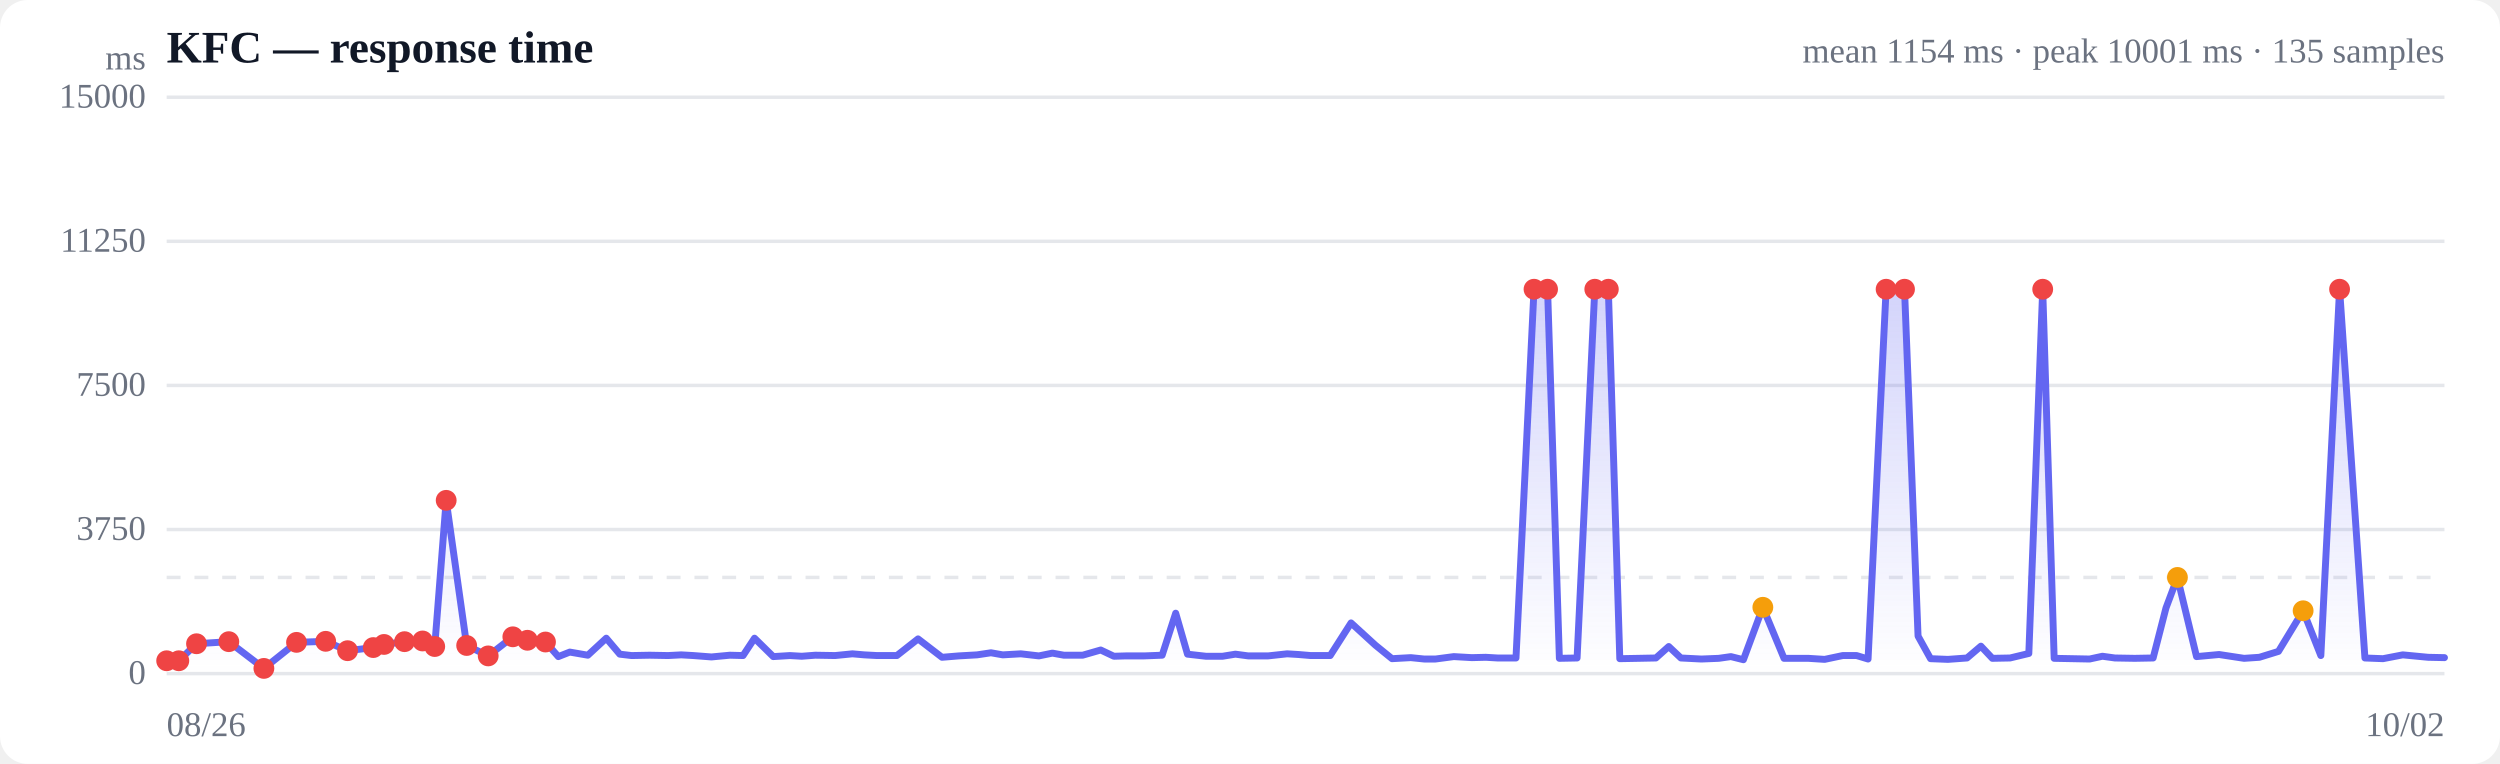
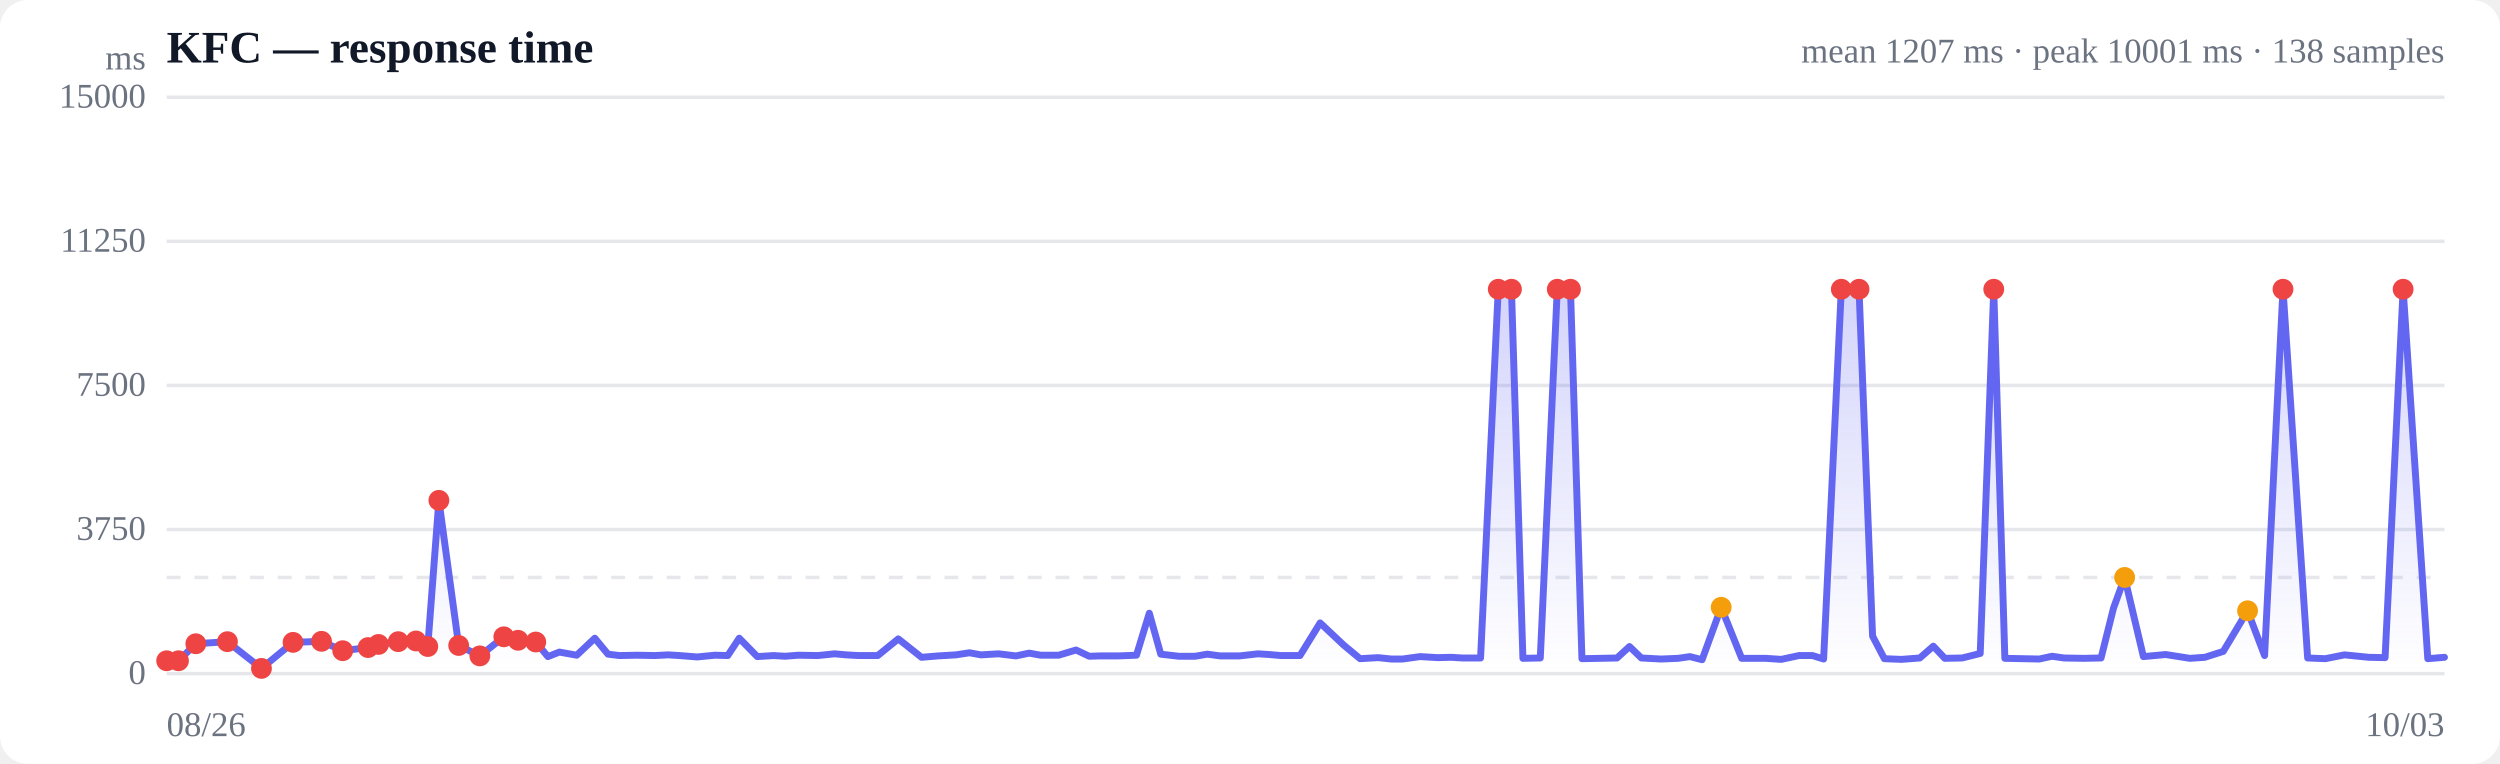
<svg xmlns="http://www.w3.org/2000/svg" viewBox="0 0 720 220" width="720" height="220" role="img" aria-label="Response time over time">
  <style>
  :root { color-scheme: light dark; }
  .bg { fill: #ffffff; }
  .grid { stroke: #e5e7eb; stroke-width: 1; }
  .axis { fill: #6b7280; font-size: 10px; }
  .title { fill: #111827; font-size: 13px; font-weight: 600; }
  .sub { fill: #6b7280; font-size: 10px; }
  .line { stroke: #6366f1; stroke-width: 2; fill: none; stroke-linejoin: round; stroke-linecap: round; }
  .area { fill: url(#fade); }
  .dot-degraded { fill: #f59e0b; }
  .dot-down { fill: #ef4444; }
  .empty { fill: #9ca3af; font-size: 12px; }
  @media (prefers-color-scheme: dark) {
    .bg { fill: #0b0f19; }
    .grid { stroke: #1f2937; }
    .axis, .sub { fill: #9ca3af; }
    .title { fill: #f3f4f6; }
    .line { stroke: #818cf8; }
  }
</style>
  <defs>
    <linearGradient id="fade" x1="0" y1="0" x2="0" y2="1">
      <stop offset="0%" stop-color="#6366f1" stop-opacity="0.28" />
      <stop offset="100%" stop-color="#6366f1" stop-opacity="0" />
    </linearGradient>
  </defs>
  <rect class="bg" width="720" height="220" rx="8" />
  <text class="title" x="48" y="18">KFC — response time</text>
-   <text class="sub" x="704" y="18" text-anchor="end">mean 1154 ms · peak 10001 ms · 135 samples</text>
+   <text class="sub" x="704" y="18" text-anchor="end">mean 1207 ms · peak 10001 ms · 138 samples</text>
  <line class="grid" x1="48" y1="194.0" x2="704" y2="194.0" />
  <text class="axis" x="42" y="197" text-anchor="end">0</text>
  <line class="grid" x1="48" y1="152.5" x2="704" y2="152.5" />
  <text class="axis" x="42" y="155.5" text-anchor="end">3750</text>
  <line class="grid" x1="48" y1="111.0" x2="704" y2="111.0" />
  <text class="axis" x="42" y="114" text-anchor="end">7500</text>
  <line class="grid" x1="48" y1="69.5" x2="704" y2="69.5" />
  <text class="axis" x="42" y="72.5" text-anchor="end">11250</text>
  <line class="grid" x1="48" y1="28.0" x2="704" y2="28.0" />
  <text class="axis" x="42" y="31" text-anchor="end">15000</text>
  <line class="grid" stroke-dasharray="4 4" x1="48" y1="166.3" x2="704" y2="166.3" />
-   <path class="area" d="M48.0,190.3 L48.0,190.3 L51.5,190.3 L56.6,185.4 L65.9,184.8 L76.0,192.5 L85.4,185.0 L93.8,184.7 L100.1,187.4 L107.5,186.5 L110.6,185.6 L116.5,184.8 L121.7,184.6 L125.2,186.2 L128.5,144.1 L134.4,185.9 L140.6,188.9 L147.7,183.4 L151.9,184.4 L157.1,184.9 L160.8,189.1 L164.1,187.8 L169.3,188.7 L174.6,183.8 L178.5,188.4 L181.9,188.8 L187.1,188.7 L192.4,188.8 L196.2,188.6 L199.7,188.8 L204.9,189.2 L210.2,188.7 L214.0,188.8 L217.3,183.8 L222.7,189.1 L227.5,188.8 L230.9,189.0 L234.8,188.7 L240.5,188.8 L245.5,188.3 L248.9,188.6 L252.6,188.8 L258.3,188.8 L264.4,184.0 L271.3,189.3 L276.1,188.9 L281.4,188.6 L285.4,188.0 L288.8,188.6 L294.0,188.3 L299.2,188.9 L303.1,188.1 L306.4,188.7 L311.8,188.7 L317.0,187.2 L320.8,189.0 L324.2,188.9 L329.5,188.9 L334.7,188.7 L338.6,176.6 L342.0,188.4 L347.3,189.0 L352.1,189.0 L355.8,188.4 L359.5,188.9 L365.2,188.9 L370.7,188.3 L374.0,188.5 L377.5,188.8 L383.1,188.8 L389.1,179.4 L396.1,185.8 L400.9,189.7 L406.3,189.4 L410.2,189.8 L413.4,189.8 L418.7,189.1 L423.9,189.4 L427.9,189.3 L431.3,189.5 L436.6,189.5 L441.8,83.3 L445.7,83.3 L449.1,189.6 L454.2,189.5 L459.3,83.3 L463.2,83.3 L466.5,189.7 L471.9,189.6 L476.9,189.5 L480.6,186.2 L484.1,189.5 L490.0,189.8 L495.0,189.6 L498.5,189.1 L502.1,190.0 L507.7,174.9 L513.8,189.6 L520.8,189.6 L525.5,189.9 L530.7,188.8 L534.7,188.8 L538.0,189.8 L543.2,83.3 L548.5,83.3 L552.4,183.2 L556.0,189.7 L561.0,189.9 L566.5,189.5 L570.5,186.1 L573.8,189.6 L578.9,189.5 L584.3,188.2 L588.3,83.3 L591.6,189.6 L596.8,189.7 L601.8,189.8 L605.5,189.0 L609.1,189.5 L614.8,189.6 L620.1,189.5 L623.8,175.1 L627.1,166.3 L632.6,189.1 L639.1,188.5 L646.3,189.6 L650.7,189.3 L656.2,187.6 L663.3,175.9 L668.4,188.8 L673.8,83.3 L681.1,189.5 L686.3,189.7 L692.0,188.6 L699.3,189.3 L704.0,189.4 L704.0,194.0 L48.0,194.0 Z" />
-   <path class="line" d="M48.0,190.3 L51.5,190.3 L56.6,185.4 L65.9,184.8 L76.0,192.5 L85.4,185.0 L93.8,184.7 L100.1,187.4 L107.5,186.5 L110.6,185.6 L116.5,184.8 L121.7,184.6 L125.2,186.2 L128.5,144.1 L134.4,185.9 L140.6,188.9 L147.7,183.4 L151.9,184.4 L157.1,184.9 L160.8,189.1 L164.1,187.8 L169.3,188.7 L174.6,183.8 L178.5,188.4 L181.9,188.8 L187.1,188.7 L192.4,188.8 L196.2,188.6 L199.7,188.8 L204.9,189.2 L210.2,188.7 L214.0,188.8 L217.3,183.8 L222.7,189.1 L227.5,188.8 L230.9,189.0 L234.8,188.7 L240.5,188.8 L245.5,188.3 L248.9,188.6 L252.6,188.8 L258.3,188.8 L264.4,184.0 L271.3,189.3 L276.1,188.9 L281.4,188.6 L285.4,188.0 L288.8,188.6 L294.0,188.3 L299.2,188.9 L303.1,188.1 L306.4,188.7 L311.8,188.7 L317.0,187.2 L320.8,189.0 L324.2,188.9 L329.5,188.9 L334.7,188.7 L338.6,176.6 L342.0,188.4 L347.3,189.0 L352.1,189.0 L355.8,188.4 L359.5,188.9 L365.2,188.9 L370.7,188.3 L374.0,188.5 L377.5,188.8 L383.1,188.8 L389.1,179.4 L396.1,185.8 L400.9,189.7 L406.3,189.4 L410.2,189.8 L413.4,189.8 L418.7,189.1 L423.9,189.4 L427.9,189.3 L431.3,189.5 L436.6,189.5 L441.8,83.3 L445.7,83.3 L449.1,189.6 L454.2,189.5 L459.3,83.3 L463.2,83.3 L466.5,189.7 L471.9,189.6 L476.9,189.5 L480.6,186.2 L484.1,189.5 L490.0,189.8 L495.0,189.6 L498.5,189.1 L502.1,190.0 L507.7,174.9 L513.8,189.6 L520.8,189.6 L525.5,189.9 L530.7,188.8 L534.7,188.8 L538.0,189.8 L543.2,83.3 L548.5,83.3 L552.4,183.2 L556.0,189.7 L561.0,189.9 L566.5,189.5 L570.5,186.1 L573.8,189.6 L578.9,189.5 L584.3,188.2 L588.3,83.3 L591.6,189.6 L596.8,189.7 L601.8,189.8 L605.5,189.0 L609.1,189.5 L614.8,189.6 L620.1,189.5 L623.8,175.1 L627.1,166.3 L632.6,189.1 L639.1,188.5 L646.3,189.6 L650.7,189.3 L656.2,187.6 L663.3,175.9 L668.4,188.8 L673.8,83.3 L681.1,189.5 L686.3,189.7 L692.0,188.6 L699.3,189.3 L704.0,189.4" />
+   <path class="area" d="M48.0,190.3 L48.0,190.3 L51.4,190.3 L56.4,185.4 L65.5,184.8 L75.3,192.5 L84.4,185.0 L92.6,184.7 L98.7,187.4 L106.0,186.5 L109.0,185.6 L114.7,184.8 L119.8,184.6 L123.2,186.2 L126.4,144.1 L132.1,185.9 L138.2,188.9 L145.1,183.4 L149.2,184.4 L154.3,184.9 L157.8,189.1 L161.1,187.8 L166.1,188.7 L171.3,183.8 L175.1,188.4 L178.4,188.8 L183.4,188.7 L188.6,188.8 L192.4,188.6 L195.7,188.8 L200.8,189.2 L205.9,188.7 L209.6,188.8 L212.9,183.8 L218.1,189.1 L222.8,188.8 L226.1,189.0 L229.9,188.7 L235.5,188.8 L240.4,188.3 L243.7,188.6 L247.3,188.8 L252.8,188.8 L258.7,184.0 L265.4,189.3 L270.2,188.9 L275.3,188.6 L279.2,188.0 L282.5,188.6 L287.6,188.3 L292.6,188.9 L296.4,188.1 L299.7,188.7 L304.9,188.7 L309.9,187.2 L313.7,189.0 L316.9,188.9 L322.2,188.9 L327.3,188.7 L331.0,176.6 L334.3,188.4 L339.5,189.0 L344.2,189.0 L347.7,188.4 L351.4,188.9 L357.0,188.9 L362.3,188.3 L365.5,188.5 L368.9,188.8 L374.4,188.8 L380.2,179.4 L387.0,185.8 L391.7,189.7 L396.9,189.4 L400.7,189.8 L403.9,189.8 L409.0,189.1 L414.1,189.4 L417.9,189.3 L421.2,189.5 L426.4,189.5 L431.5,83.3 L435.3,83.3 L438.6,189.6 L443.6,189.5 L448.5,83.3 L452.3,83.3 L455.6,189.7 L460.9,189.6 L465.7,189.5 L469.3,186.2 L472.7,189.5 L478.4,189.8 L483.3,189.6 L486.7,189.1 L490.2,190.0 L495.7,174.9 L501.6,189.6 L508.5,189.6 L513.0,189.9 L518.1,188.8 L522.0,188.8 L525.2,189.8 L530.3,83.3 L535.4,83.3 L539.3,183.2 L542.7,189.7 L547.6,189.9 L552.9,189.5 L556.8,186.1 L560.1,189.6 L565.1,189.5 L570.3,188.2 L574.2,83.3 L577.4,189.6 L582.5,189.7 L587.3,189.8 L591.0,189.0 L594.4,189.5 L600.0,189.6 L605.1,189.5 L608.7,175.1 L611.9,166.3 L617.3,189.1 L623.7,188.5 L630.7,189.6 L635.0,189.3 L640.3,187.6 L647.3,175.9 L652.2,188.8 L657.5,83.3 L664.6,189.5 L669.7,189.7 L675.2,188.6 L682.2,189.3 L686.9,189.4 L692.1,83.3 L699.2,189.7 L704.0,189.3 L704.0,194.0 L48.0,194.0 Z" />
+   <path class="line" d="M48.0,190.3 L51.4,190.3 L56.4,185.4 L65.5,184.8 L75.3,192.5 L84.4,185.0 L92.6,184.7 L98.7,187.4 L106.0,186.5 L109.0,185.6 L114.7,184.8 L119.8,184.6 L123.2,186.2 L126.4,144.1 L132.1,185.9 L138.2,188.9 L145.1,183.4 L149.2,184.4 L154.3,184.9 L157.8,189.1 L161.1,187.8 L166.1,188.7 L171.3,183.8 L175.1,188.4 L178.4,188.8 L183.4,188.7 L188.6,188.8 L192.4,188.6 L195.7,188.8 L200.8,189.2 L205.9,188.7 L209.6,188.8 L212.9,183.8 L218.1,189.1 L222.8,188.8 L226.1,189.0 L229.9,188.7 L235.5,188.8 L240.4,188.3 L243.7,188.6 L247.3,188.8 L252.8,188.8 L258.7,184.0 L265.4,189.3 L270.2,188.9 L275.3,188.6 L279.2,188.0 L282.5,188.6 L287.6,188.3 L292.6,188.9 L296.4,188.1 L299.7,188.7 L304.9,188.7 L309.9,187.2 L313.7,189.0 L316.9,188.9 L322.2,188.9 L327.3,188.7 L331.0,176.6 L334.3,188.4 L339.5,189.0 L344.2,189.0 L347.7,188.4 L351.4,188.9 L357.0,188.9 L362.3,188.3 L365.5,188.5 L368.9,188.8 L374.4,188.8 L380.2,179.4 L387.0,185.8 L391.7,189.7 L396.9,189.4 L400.7,189.8 L403.9,189.8 L409.0,189.1 L414.1,189.4 L417.9,189.3 L421.2,189.5 L426.4,189.5 L431.5,83.3 L435.3,83.3 L438.6,189.6 L443.6,189.5 L448.5,83.3 L452.3,83.3 L455.6,189.7 L460.9,189.6 L465.7,189.5 L469.3,186.2 L472.7,189.5 L478.4,189.8 L483.3,189.6 L486.7,189.1 L490.2,190.0 L495.7,174.9 L501.6,189.6 L508.5,189.6 L513.0,189.9 L518.1,188.8 L522.0,188.8 L525.2,189.8 L530.3,83.3 L535.4,83.3 L539.3,183.2 L542.7,189.7 L547.6,189.9 L552.9,189.5 L556.8,186.1 L560.1,189.6 L565.1,189.5 L570.3,188.2 L574.2,83.3 L577.4,189.6 L582.5,189.7 L587.3,189.8 L591.0,189.0 L594.4,189.5 L600.0,189.6 L605.1,189.5 L608.7,175.1 L611.9,166.3 L617.3,189.1 L623.7,188.5 L630.7,189.6 L635.0,189.3 L640.3,187.6 L647.3,175.9 L652.2,188.8 L657.5,83.3 L664.6,189.5 L669.7,189.7 L675.2,188.6 L682.2,189.3 L686.9,189.4 L692.1,83.3 L699.2,189.7 L704.0,189.3" />
  <circle class="dot-down" cx="48.0" cy="190.3" r="3" />
-   <circle class="dot-down" cx="51.5" cy="190.3" r="3" />
-   <circle class="dot-down" cx="56.6" cy="185.4" r="3" />
-   <circle class="dot-down" cx="65.9" cy="184.8" r="3" />
-   <circle class="dot-down" cx="76.0" cy="192.5" r="3" />
-   <circle class="dot-down" cx="85.4" cy="185.0" r="3" />
-   <circle class="dot-down" cx="93.8" cy="184.7" r="3" />
-   <circle class="dot-down" cx="100.1" cy="187.4" r="3" />
-   <circle class="dot-down" cx="107.5" cy="186.5" r="3" />
-   <circle class="dot-down" cx="110.6" cy="185.6" r="3" />
-   <circle class="dot-down" cx="116.5" cy="184.8" r="3" />
-   <circle class="dot-down" cx="121.7" cy="184.6" r="3" />
-   <circle class="dot-down" cx="125.2" cy="186.2" r="3" />
-   <circle class="dot-down" cx="128.5" cy="144.1" r="3" />
-   <circle class="dot-down" cx="134.4" cy="185.9" r="3" />
-   <circle class="dot-down" cx="140.6" cy="188.9" r="3" />
-   <circle class="dot-down" cx="147.7" cy="183.4" r="3" />
-   <circle class="dot-down" cx="151.9" cy="184.4" r="3" />
-   <circle class="dot-down" cx="157.1" cy="184.9" r="3" />
-   <circle class="dot-down" cx="441.8" cy="83.3" r="3" />
-   <circle class="dot-down" cx="445.7" cy="83.3" r="3" />
-   <circle class="dot-down" cx="459.3" cy="83.3" r="3" />
-   <circle class="dot-down" cx="463.2" cy="83.3" r="3" />
-   <circle class="dot-degraded" cx="507.7" cy="174.9" r="3" />
-   <circle class="dot-down" cx="543.2" cy="83.3" r="3" />
-   <circle class="dot-down" cx="548.5" cy="83.3" r="3" />
-   <circle class="dot-down" cx="588.3" cy="83.3" r="3" />
-   <circle class="dot-degraded" cx="627.1" cy="166.3" r="3" />
-   <circle class="dot-degraded" cx="663.3" cy="175.9" r="3" />
-   <circle class="dot-down" cx="673.8" cy="83.3" r="3" />
+   <circle class="dot-down" cx="51.4" cy="190.3" r="3" />
+   <circle class="dot-down" cx="56.4" cy="185.4" r="3" />
+   <circle class="dot-down" cx="65.5" cy="184.8" r="3" />
+   <circle class="dot-down" cx="75.3" cy="192.5" r="3" />
+   <circle class="dot-down" cx="84.4" cy="185.0" r="3" />
+   <circle class="dot-down" cx="92.6" cy="184.7" r="3" />
+   <circle class="dot-down" cx="98.7" cy="187.4" r="3" />
+   <circle class="dot-down" cx="106.0" cy="186.5" r="3" />
+   <circle class="dot-down" cx="109.0" cy="185.6" r="3" />
+   <circle class="dot-down" cx="114.7" cy="184.8" r="3" />
+   <circle class="dot-down" cx="119.8" cy="184.6" r="3" />
+   <circle class="dot-down" cx="123.2" cy="186.2" r="3" />
+   <circle class="dot-down" cx="126.4" cy="144.1" r="3" />
+   <circle class="dot-down" cx="132.1" cy="185.9" r="3" />
+   <circle class="dot-down" cx="138.2" cy="188.9" r="3" />
+   <circle class="dot-down" cx="145.1" cy="183.4" r="3" />
+   <circle class="dot-down" cx="149.2" cy="184.4" r="3" />
+   <circle class="dot-down" cx="154.3" cy="184.9" r="3" />
+   <circle class="dot-down" cx="431.5" cy="83.3" r="3" />
+   <circle class="dot-down" cx="435.3" cy="83.3" r="3" />
+   <circle class="dot-down" cx="448.5" cy="83.3" r="3" />
+   <circle class="dot-down" cx="452.3" cy="83.3" r="3" />
+   <circle class="dot-degraded" cx="495.7" cy="174.9" r="3" />
+   <circle class="dot-down" cx="530.3" cy="83.3" r="3" />
+   <circle class="dot-down" cx="535.4" cy="83.3" r="3" />
+   <circle class="dot-down" cx="574.2" cy="83.3" r="3" />
+   <circle class="dot-degraded" cx="611.9" cy="166.3" r="3" />
+   <circle class="dot-degraded" cx="647.3" cy="175.9" r="3" />
+   <circle class="dot-down" cx="657.5" cy="83.3" r="3" />
+   <circle class="dot-down" cx="692.1" cy="83.3" r="3" />
  <text class="axis" x="48" y="212">08/26</text>
-   <text class="axis" x="704" y="212" text-anchor="end">10/02</text>
+   <text class="axis" x="704" y="212" text-anchor="end">10/03</text>
  <text class="axis" x="42" y="20" text-anchor="end">ms</text>
</svg>
